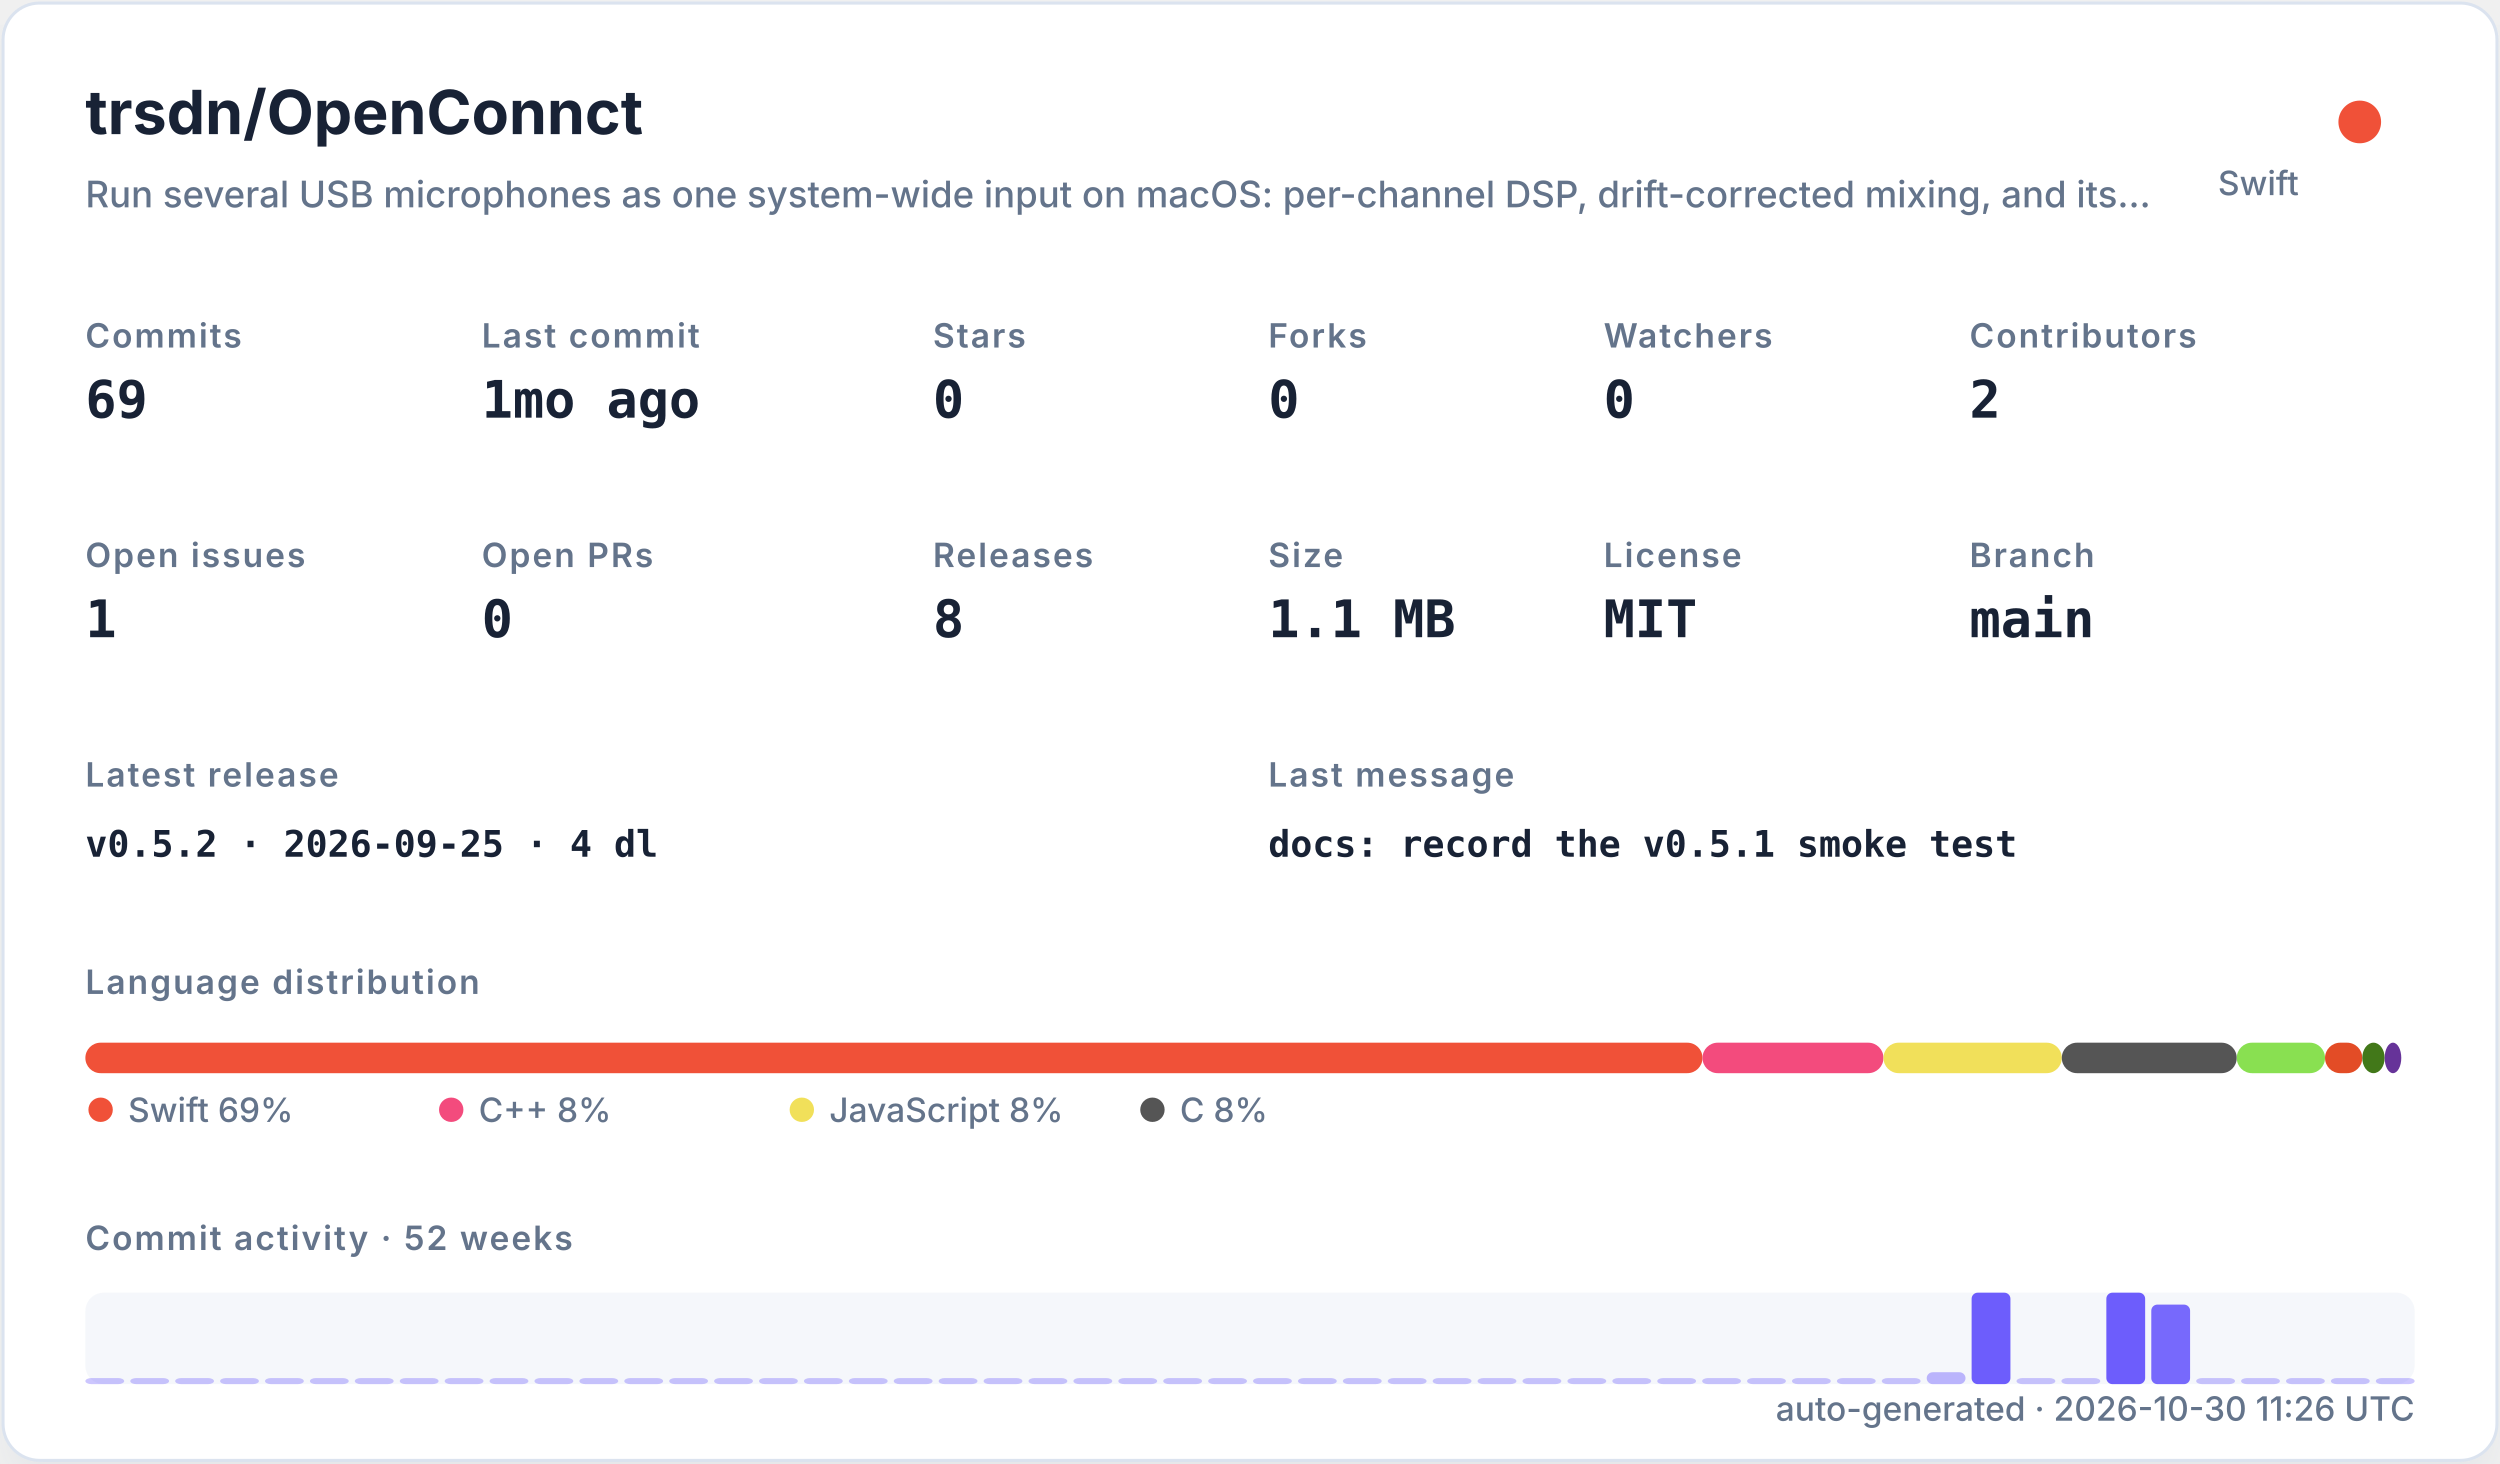
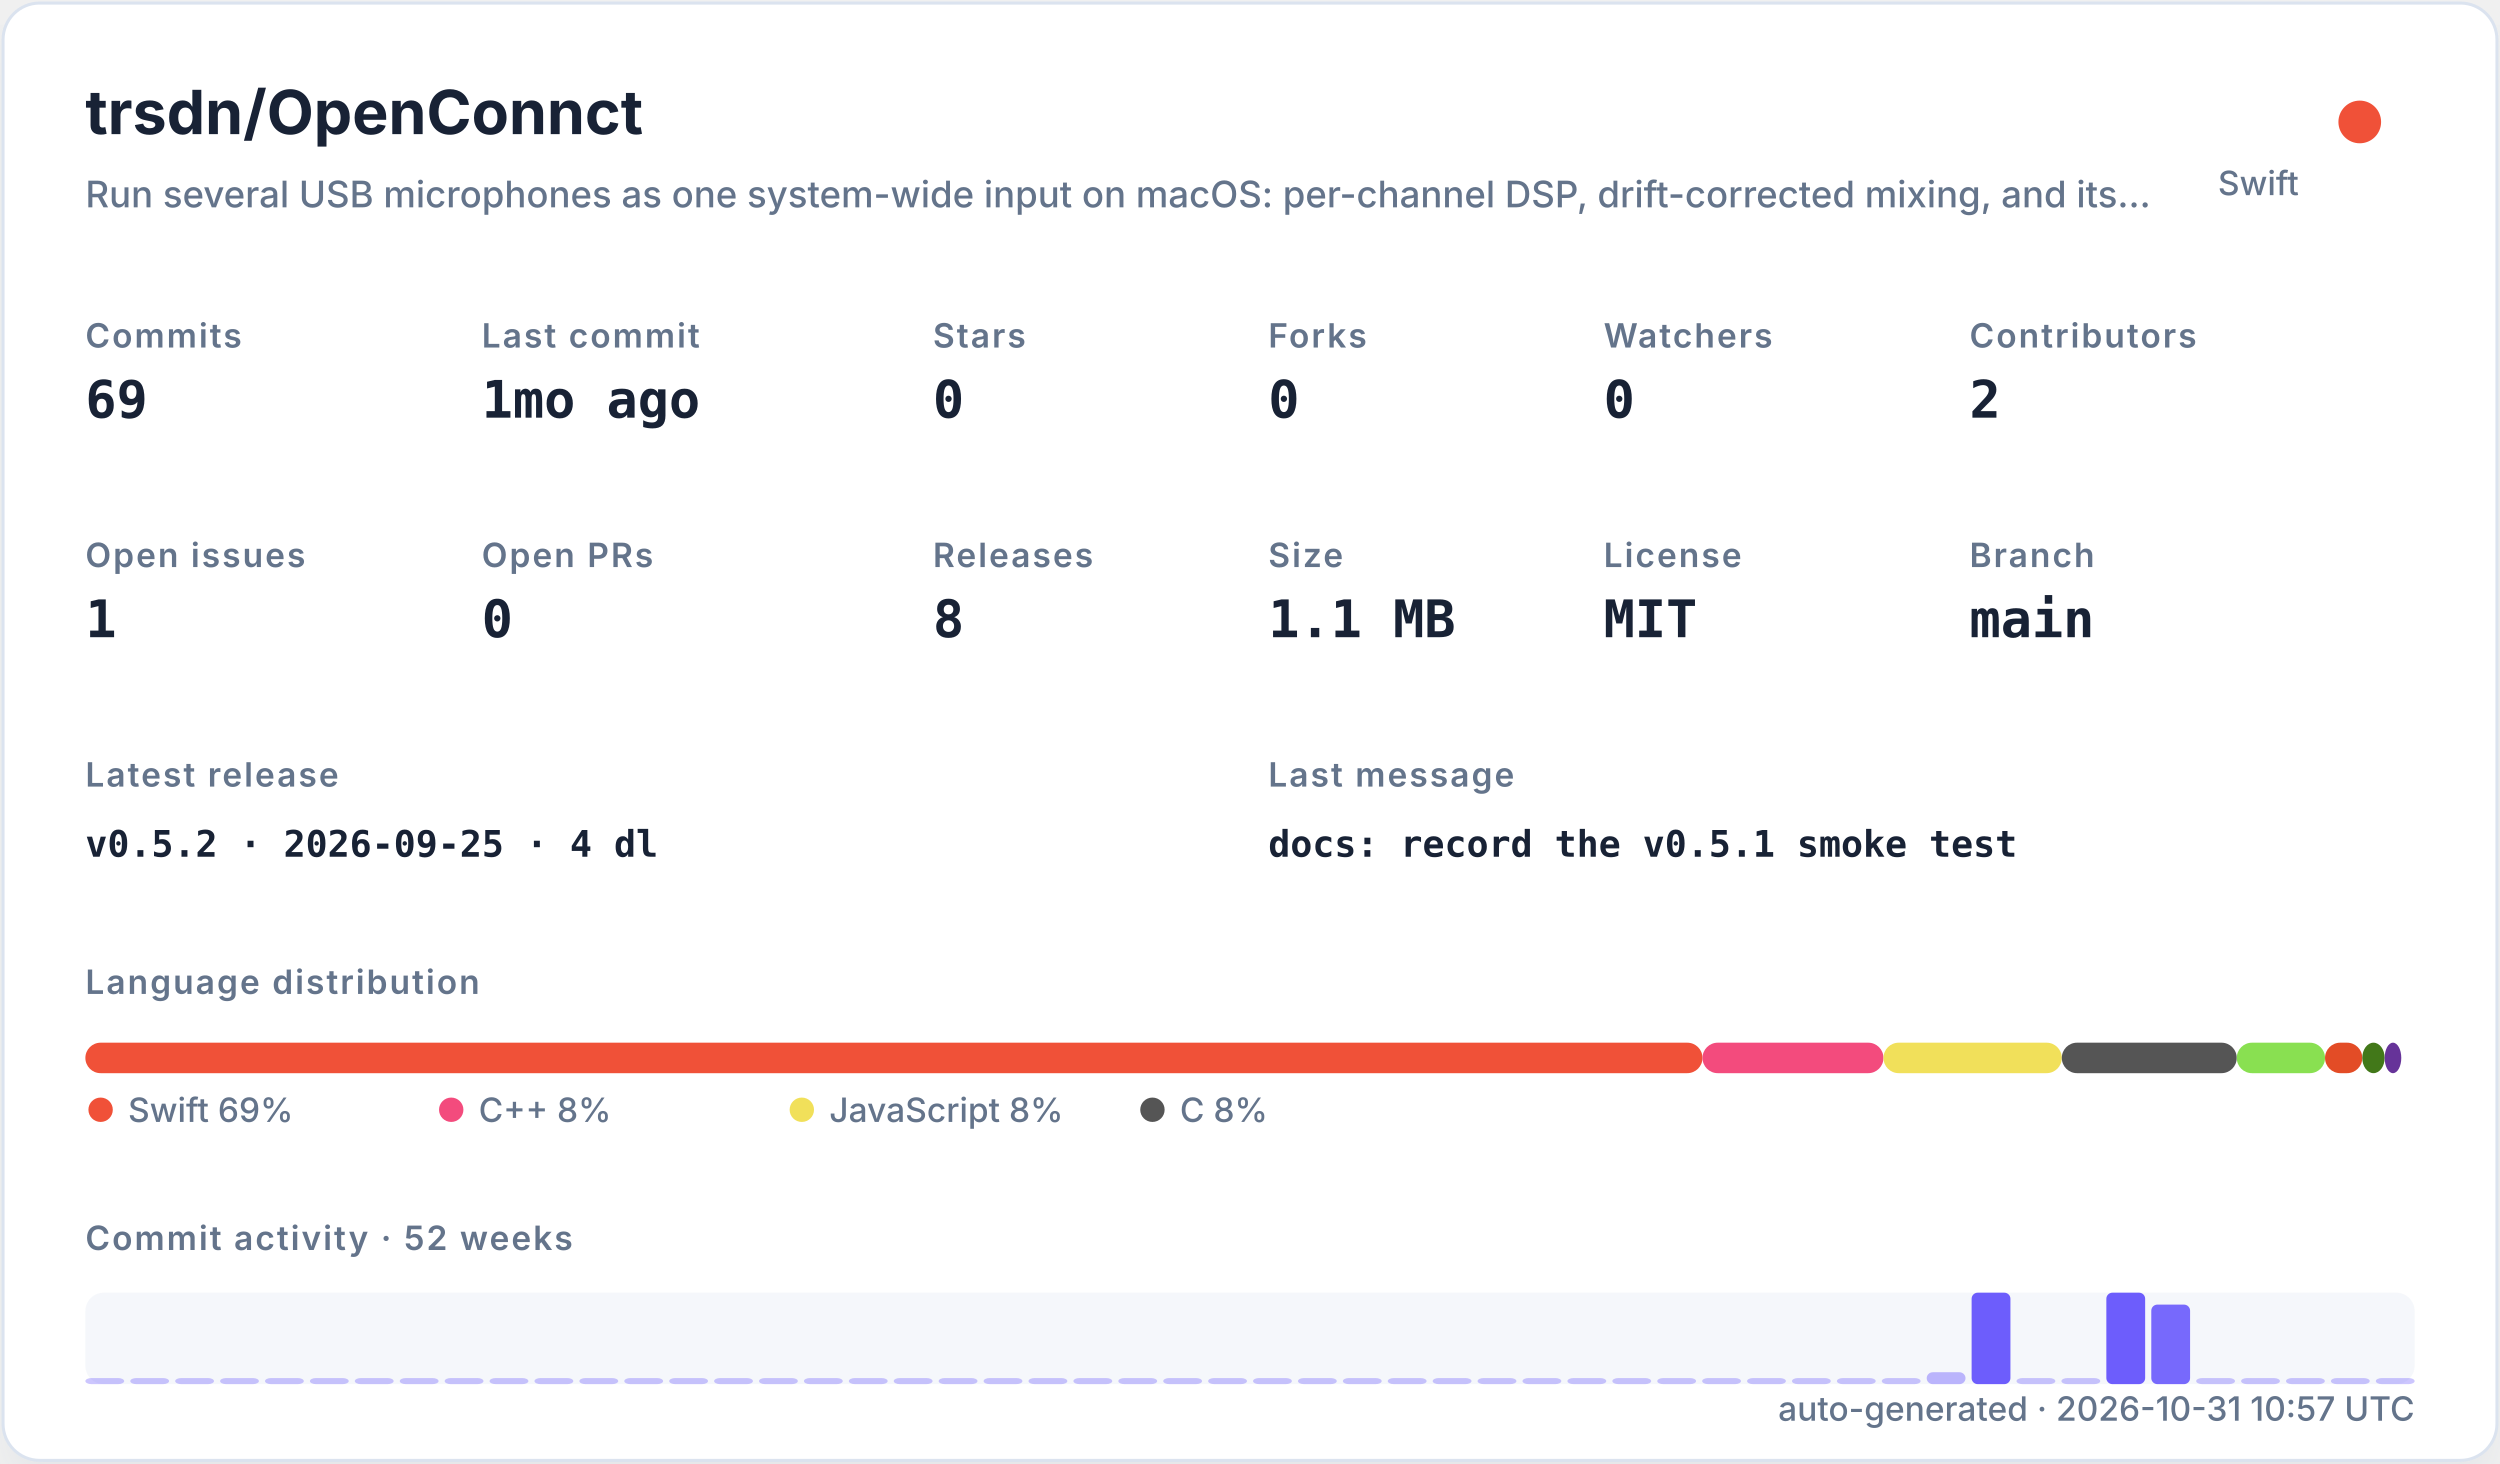
<svg xmlns="http://www.w3.org/2000/svg" width="820" height="480" viewBox="0 0 820 480" role="img">
  <defs>
    <filter id="shadow" x="-10%" y="-10%" width="120%" height="120%">
      <feDropShadow dx="0" dy="8" stdDeviation="10" flood-color="#94a3b8" flood-opacity="0.16" />
    </filter>
    <style>
    .title { font: 700 20px -apple-system,BlinkMacSystemFont,"Segoe UI",sans-serif; fill: #182235; }
    .subtitle { font: 500 12px -apple-system,BlinkMacSystemFont,"Segoe UI",sans-serif; fill: #64748b; }
    .label { font: 600 11px -apple-system,BlinkMacSystemFont,"Segoe UI",sans-serif; fill: #64748b; text-transform: uppercase; letter-spacing: .06em; }
    .value { font: 700 17px ui-monospace,SFMono-Regular,Menlo,monospace; fill: #182235; }
    .small { font: 500 11px -apple-system,BlinkMacSystemFont,"Segoe UI",sans-serif; fill: #64748b; }
    .tiny { font: 500 10px -apple-system,BlinkMacSystemFont,"Segoe UI",sans-serif; fill: #64748b; }
    .mono { font: 650 12px ui-monospace,SFMono-Regular,Menlo,monospace; fill: #182235; }
  </style>
  </defs>
  <rect x="1" y="1" width="818" height="478" rx="12" fill="#ffffff" stroke="#dbe3ef" filter="url(#shadow)" />
  <text x="28" y="44" class="title">trsdn/OpenConnct</text>
  <text x="28" y="68" class="subtitle">Run several USB microphones as one system-wide input on macOS: per-channel DSP, drift-corrected mixing, and its…</text>
  <circle cx="774" cy="40" r="7" fill="#F05138" />
  <text x="754" y="64" text-anchor="end" class="small">Swift</text>
  <text x="28" y="114" class="label">Commits</text>
  <text x="28" y="137" class="value">69</text>
  <text x="158" y="114" class="label">Last commit</text>
  <text x="158" y="137" class="value">1mo ago</text>
  <text x="306" y="114" class="label">Stars</text>
  <text x="306" y="137" class="value">0</text>
  <text x="416" y="114" class="label">Forks</text>
  <text x="416" y="137" class="value">0</text>
  <text x="526" y="114" class="label">Watchers</text>
  <text x="526" y="137" class="value">0</text>
  <text x="646" y="114" class="label">Contributors</text>
  <text x="646" y="137" class="value">2</text>
  <text x="28" y="186" class="label">Open issues</text>
  <text x="28" y="209" class="value">1</text>
  <text x="158" y="186" class="label">Open PRs</text>
  <text x="158" y="209" class="value">0</text>
  <text x="306" y="186" class="label">Releases</text>
  <text x="306" y="209" class="value">8</text>
  <text x="416" y="186" class="label">Size</text>
  <text x="416" y="209" class="value">1.1 MB</text>
  <text x="526" y="186" class="label">License</text>
  <text x="526" y="209" class="value">MIT</text>
  <text x="646" y="186" class="label">Branch</text>
  <text x="646" y="209" class="value">main</text>
  <text x="28" y="258" class="label">Latest release</text>
  <text x="28" y="281" class="mono">v0.5.2 · 2026-09-25 · 4 dl</text>
  <text x="416" y="258" class="label">Last message</text>
  <text x="416" y="281" class="mono">docs: record the v0.5.1 smoke test</text>
  <text x="28" y="326" class="label">Language distribution</text>
  <rect x="28.00" y="342" width="530.42" height="10" rx="5" fill="#F05138" />
  <rect x="558.42" y="342" width="59.36" height="10" rx="5" fill="#f34b7d" />
  <rect x="617.78" y="342" width="58.49" height="10" rx="5" fill="#f1e05a" />
  <rect x="676.27" y="342" width="57.38" height="10" rx="5" fill="#555555" />
  <rect x="733.66" y="342" width="28.95" height="10" rx="5" fill="#89e051" />
  <rect x="762.61" y="342" width="12.22" height="10" rx="5" fill="#e34c26" />
  <rect x="774.83" y="342" width="7.34" height="10" rx="5" fill="#427819" />
  <rect x="782.17" y="342" width="5.45" height="10" rx="5" fill="#663399" />
  <circle cx="33" cy="364" r="4" fill="#F05138" />
  <text x="42" y="368" class="small">Swift 69%</text>
  <circle cx="148" cy="364" r="4" fill="#f34b7d" />
  <text x="157" y="368" class="small">C++ 8%</text>
  <circle cx="263" cy="364" r="4" fill="#f1e05a" />
  <text x="272" y="368" class="small">JavaScript 8%</text>
  <circle cx="378" cy="364" r="4" fill="#555555" />
  <text x="387" y="368" class="small">C 8%</text>
  <text x="28" y="410" class="label">Commit activity · 52 weeks</text>
  <rect x="28" y="424" width="764" height="30" rx="6" fill="#e8edf5" opacity=".42" />
  <rect x="28.00" y="452.00" width="12.73" height="2.00" rx="2" fill="#6d5dfc" opacity="0.35" />
  <rect x="42.73" y="452.00" width="12.73" height="2.00" rx="2" fill="#6d5dfc" opacity="0.35" />
  <rect x="57.46" y="452.00" width="12.73" height="2.00" rx="2" fill="#6d5dfc" opacity="0.35" />
  <rect x="72.19" y="452.00" width="12.73" height="2.00" rx="2" fill="#6d5dfc" opacity="0.35" />
  <rect x="86.92" y="452.00" width="12.73" height="2.00" rx="2" fill="#6d5dfc" opacity="0.35" />
  <rect x="101.65" y="452.00" width="12.73" height="2.00" rx="2" fill="#6d5dfc" opacity="0.35" />
  <rect x="116.38" y="452.00" width="12.73" height="2.00" rx="2" fill="#6d5dfc" opacity="0.35" />
  <rect x="131.12" y="452.00" width="12.73" height="2.00" rx="2" fill="#6d5dfc" opacity="0.35" />
  <rect x="145.85" y="452.00" width="12.73" height="2.00" rx="2" fill="#6d5dfc" opacity="0.35" />
  <rect x="160.58" y="452.00" width="12.73" height="2.00" rx="2" fill="#6d5dfc" opacity="0.35" />
  <rect x="175.31" y="452.00" width="12.73" height="2.00" rx="2" fill="#6d5dfc" opacity="0.35" />
  <rect x="190.04" y="452.00" width="12.73" height="2.00" rx="2" fill="#6d5dfc" opacity="0.35" />
  <rect x="204.77" y="452.00" width="12.73" height="2.00" rx="2" fill="#6d5dfc" opacity="0.35" />
  <rect x="219.50" y="452.00" width="12.73" height="2.00" rx="2" fill="#6d5dfc" opacity="0.35" />
  <rect x="234.23" y="452.00" width="12.73" height="2.00" rx="2" fill="#6d5dfc" opacity="0.35" />
  <rect x="248.96" y="452.00" width="12.73" height="2.00" rx="2" fill="#6d5dfc" opacity="0.35" />
  <rect x="263.69" y="452.00" width="12.73" height="2.00" rx="2" fill="#6d5dfc" opacity="0.35" />
  <rect x="278.42" y="452.00" width="12.73" height="2.00" rx="2" fill="#6d5dfc" opacity="0.35" />
  <rect x="293.15" y="452.00" width="12.73" height="2.00" rx="2" fill="#6d5dfc" opacity="0.35" />
  <rect x="307.88" y="452.00" width="12.73" height="2.00" rx="2" fill="#6d5dfc" opacity="0.35" />
  <rect x="322.62" y="452.00" width="12.73" height="2.00" rx="2" fill="#6d5dfc" opacity="0.35" />
  <rect x="337.35" y="452.00" width="12.73" height="2.00" rx="2" fill="#6d5dfc" opacity="0.35" />
  <rect x="352.08" y="452.00" width="12.73" height="2.00" rx="2" fill="#6d5dfc" opacity="0.35" />
  <rect x="366.81" y="452.00" width="12.73" height="2.00" rx="2" fill="#6d5dfc" opacity="0.35" />
  <rect x="381.54" y="452.00" width="12.73" height="2.00" rx="2" fill="#6d5dfc" opacity="0.35" />
  <rect x="396.27" y="452.00" width="12.73" height="2.00" rx="2" fill="#6d5dfc" opacity="0.35" />
  <rect x="411.00" y="452.00" width="12.73" height="2.00" rx="2" fill="#6d5dfc" opacity="0.35" />
  <rect x="425.73" y="452.00" width="12.73" height="2.00" rx="2" fill="#6d5dfc" opacity="0.35" />
  <rect x="440.46" y="452.00" width="12.73" height="2.00" rx="2" fill="#6d5dfc" opacity="0.35" />
  <rect x="455.19" y="452.00" width="12.73" height="2.00" rx="2" fill="#6d5dfc" opacity="0.35" />
  <rect x="469.92" y="452.00" width="12.73" height="2.00" rx="2" fill="#6d5dfc" opacity="0.35" />
  <rect x="484.65" y="452.00" width="12.73" height="2.00" rx="2" fill="#6d5dfc" opacity="0.35" />
  <rect x="499.38" y="452.00" width="12.73" height="2.00" rx="2" fill="#6d5dfc" opacity="0.35" />
  <rect x="514.12" y="452.00" width="12.73" height="2.00" rx="2" fill="#6d5dfc" opacity="0.35" />
  <rect x="528.85" y="452.00" width="12.73" height="2.00" rx="2" fill="#6d5dfc" opacity="0.35" />
  <rect x="543.58" y="452.00" width="12.73" height="2.00" rx="2" fill="#6d5dfc" opacity="0.35" />
  <rect x="558.31" y="452.00" width="12.73" height="2.00" rx="2" fill="#6d5dfc" opacity="0.35" />
  <rect x="573.04" y="452.00" width="12.73" height="2.00" rx="2" fill="#6d5dfc" opacity="0.35" />
  <rect x="587.77" y="452.00" width="12.73" height="2.00" rx="2" fill="#6d5dfc" opacity="0.35" />
  <rect x="602.50" y="452.00" width="12.73" height="2.00" rx="2" fill="#6d5dfc" opacity="0.35" />
  <rect x="617.23" y="452.00" width="12.73" height="2.00" rx="2" fill="#6d5dfc" opacity="0.35" />
  <rect x="631.96" y="450.09" width="12.73" height="3.91" rx="2" fill="#6d5dfc" opacity="0.43" />
  <rect x="646.69" y="424.00" width="12.73" height="30.00" rx="2" fill="#6d5dfc" opacity="1.00" />
  <rect x="661.42" y="452.00" width="12.73" height="2.00" rx="2" fill="#6d5dfc" opacity="0.35" />
  <rect x="676.15" y="452.00" width="12.73" height="2.00" rx="2" fill="#6d5dfc" opacity="0.35" />
  <rect x="690.88" y="424.00" width="12.73" height="30.00" rx="2" fill="#6d5dfc" opacity="1.00" />
  <rect x="705.62" y="427.91" width="12.73" height="26.09" rx="2" fill="#6d5dfc" opacity="0.92" />
  <rect x="720.35" y="452.00" width="12.73" height="2.00" rx="2" fill="#6d5dfc" opacity="0.35" />
  <rect x="735.08" y="452.00" width="12.73" height="2.00" rx="2" fill="#6d5dfc" opacity="0.35" />
  <rect x="749.81" y="452.00" width="12.73" height="2.00" rx="2" fill="#6d5dfc" opacity="0.35" />
  <rect x="764.54" y="452.00" width="12.73" height="2.00" rx="2" fill="#6d5dfc" opacity="0.35" />
  <rect x="779.27" y="452.00" width="12.73" height="2.00" rx="2" fill="#6d5dfc" opacity="0.35" />
-   <text x="792" y="466" text-anchor="end" class="small">auto-generated · 2026-10-30 11:26 UTC</text>
+   <text x="792" y="466" text-anchor="end" class="small">auto-generated · 2026-10-31 10:57 UTC</text>
</svg>
